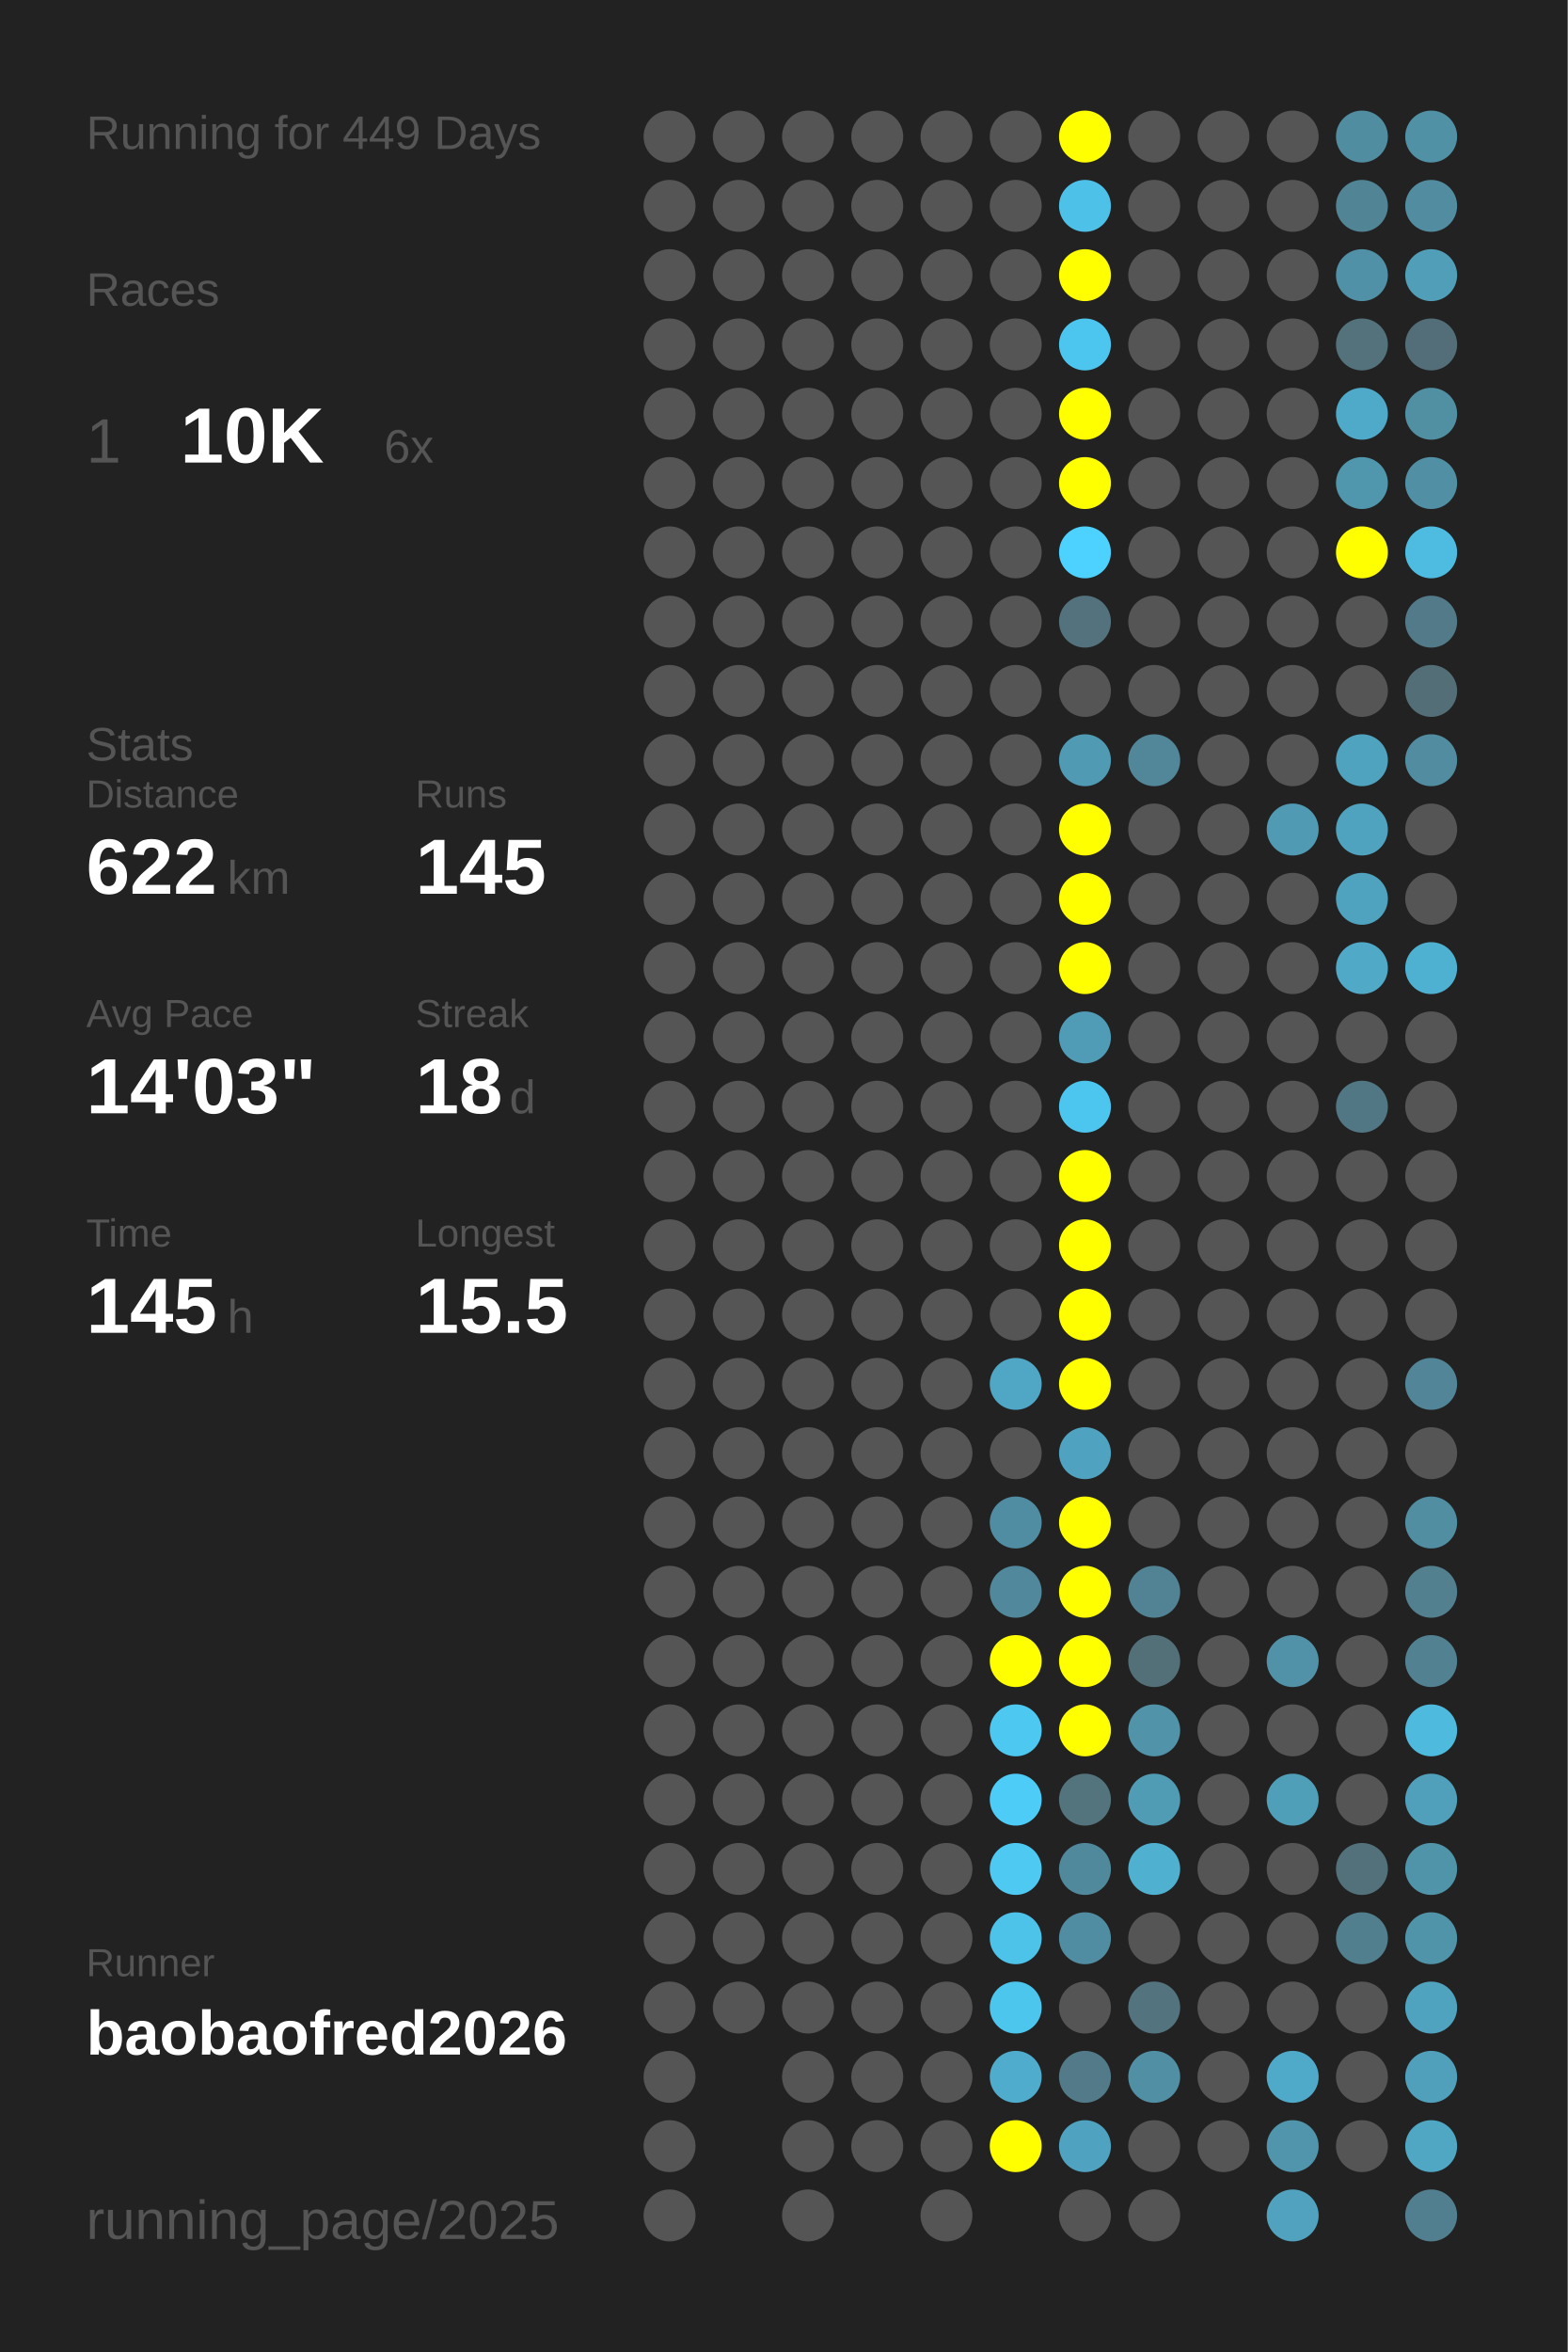
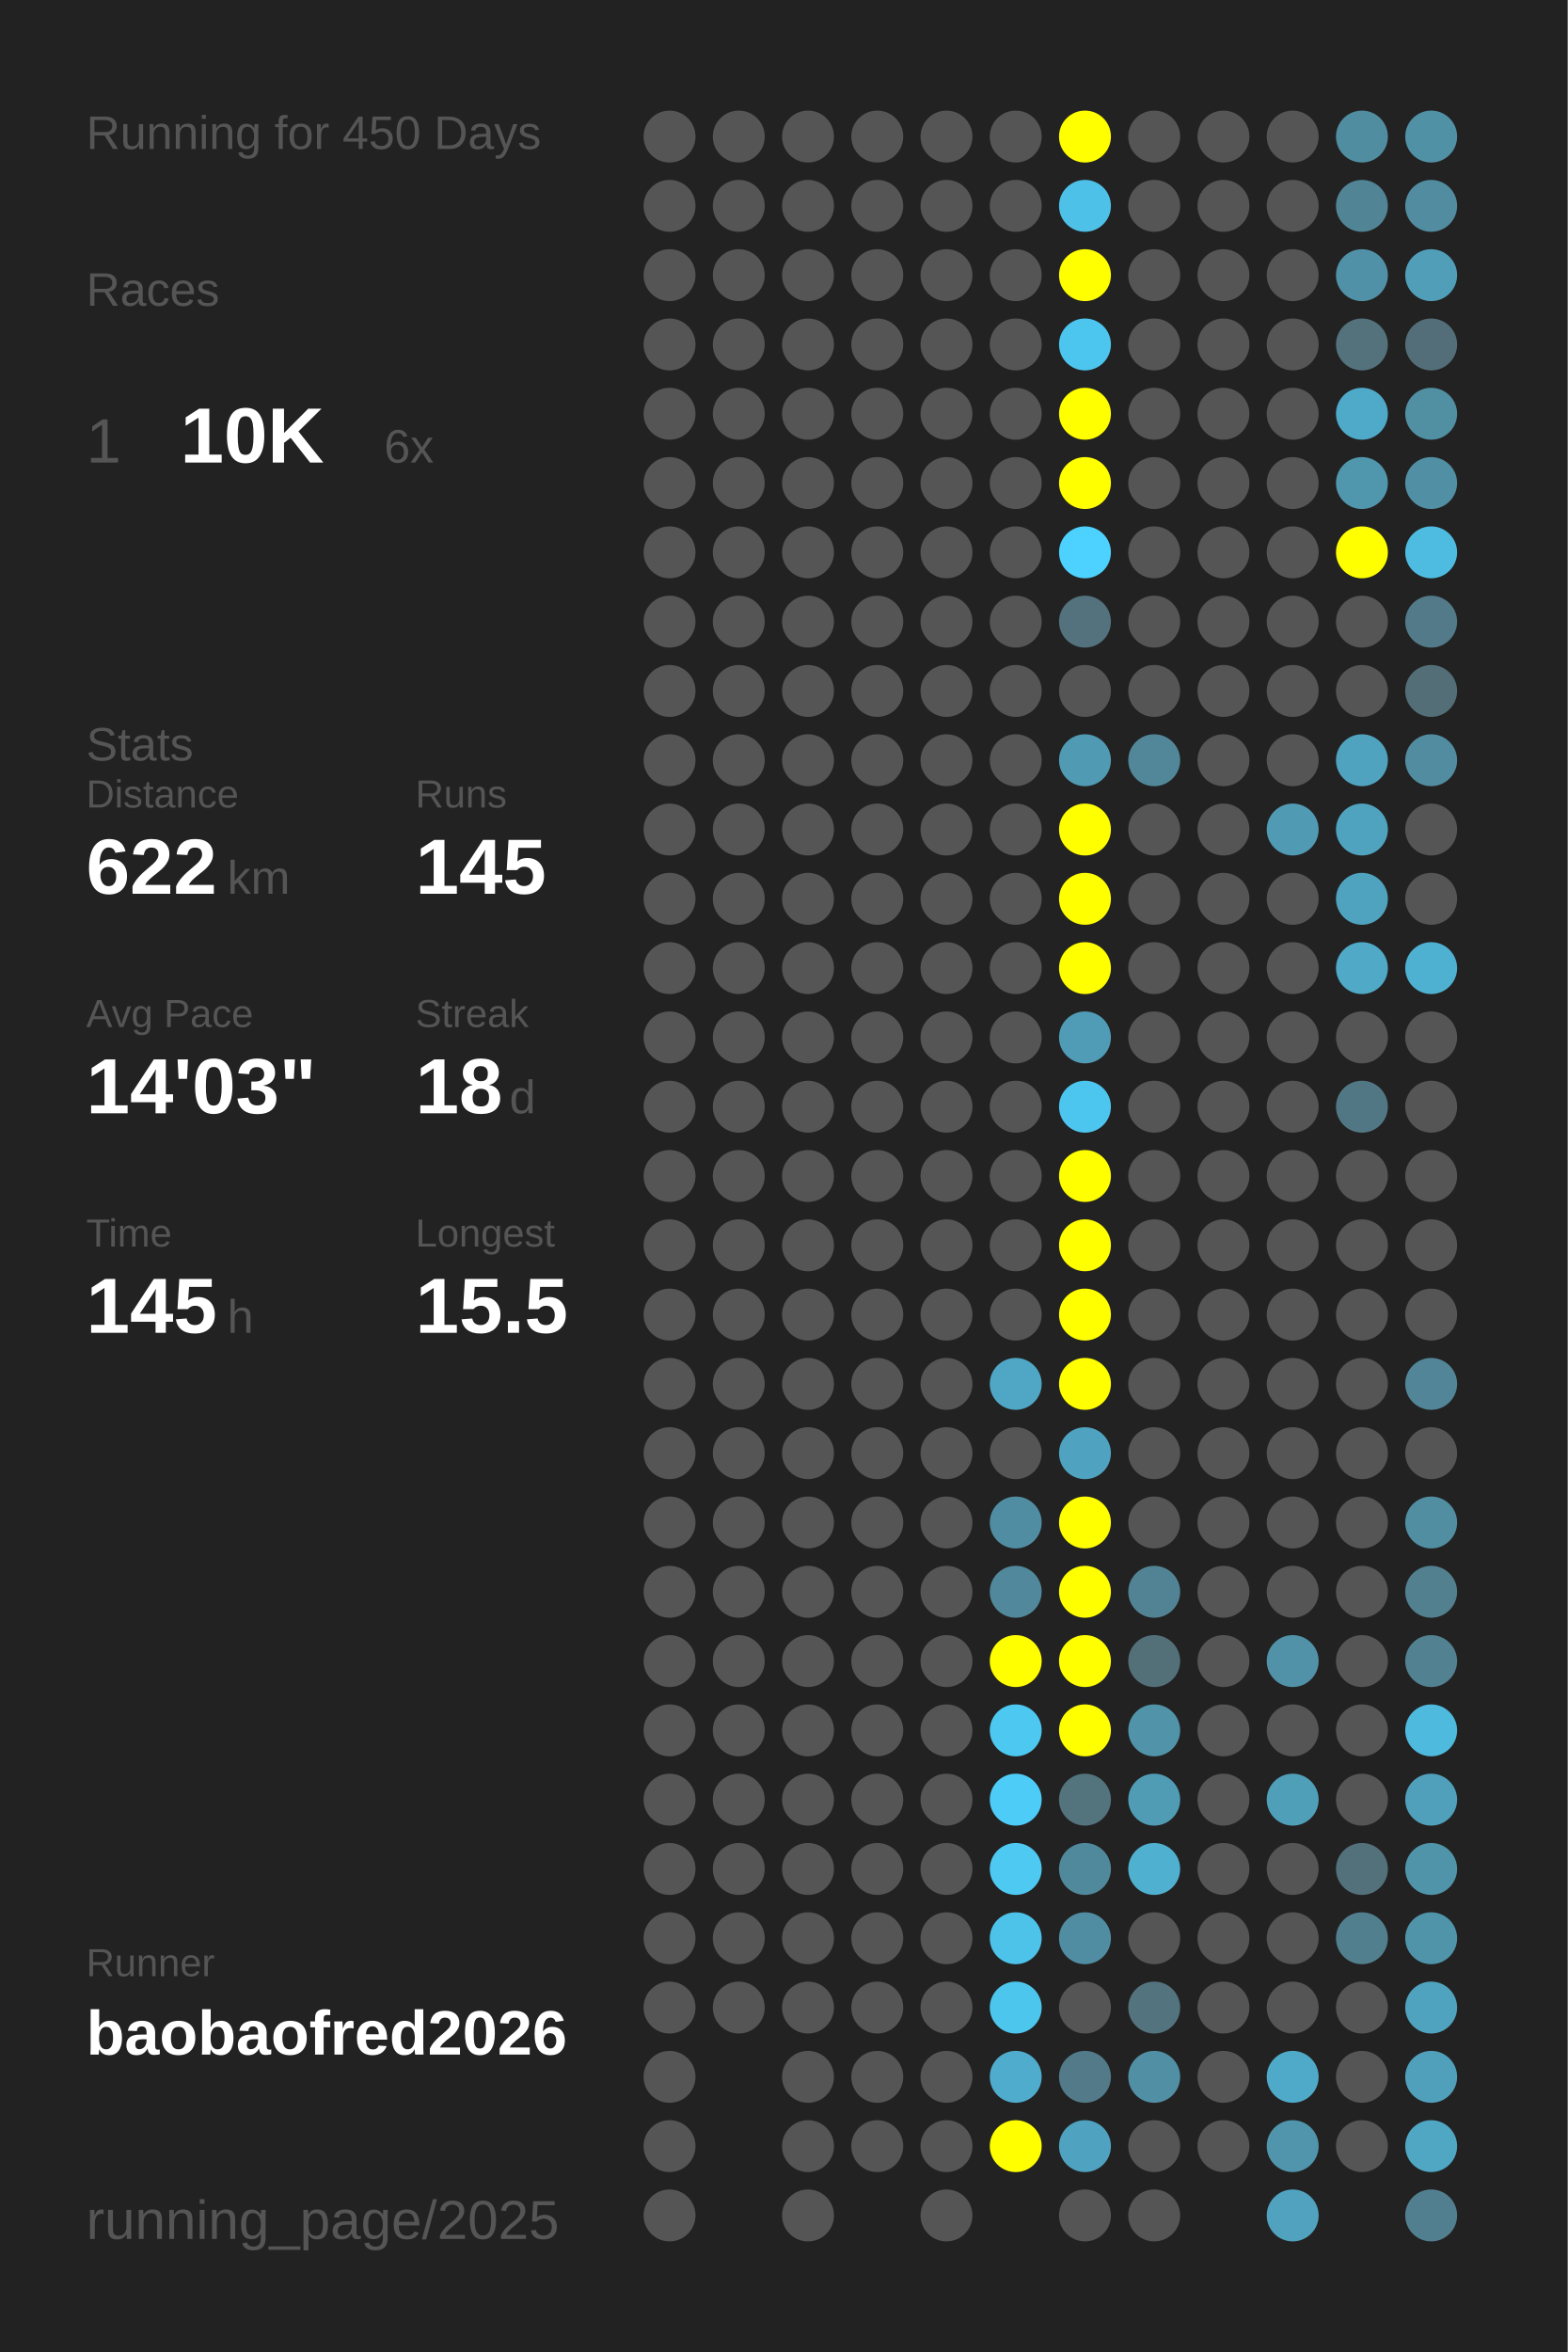
<svg xmlns="http://www.w3.org/2000/svg" baseProfile="full" height="300mm" version="1.1" viewBox="0,0,200,300" width="200mm">
  <defs />
  <rect fill="#222222" height="300" width="200" x="0" y="0" />
-   <text fill="#555555" style="font-size:6px; font-family:Arial;" x="11" y="19">Running for 449 Days</text>
+   <text fill="#555555" style="font-size:6px; font-family:Arial;" x="11" y="19">Running for 450 Days</text>
  <text fill="#555555" style="font-size:6px; font-family:Arial;" x="11" y="39">Races</text>
  <text fill="#555555" style="font-size:8px; font-family:Arial;" x="11" y="59">1</text>
  <text fill="#FFFFFF" style="font-size:10px; font-family:Arial; font-weight:bold;" x="23" y="59">10K</text>
  <text fill="#555555" style="font-size:6px; font-family:Arial;" x="49" y="59">6x</text>
  <text fill="#555555" style="font-size:6px; font-family:Arial;" x="11" y="97">Stats</text>
  <text fill="#555555" style="font-size:5px; font-family:Arial;" x="11" y="103">Distance</text>
  <text fill="#FFFFFF" style="font-size:10px; font-family:Arial; font-weight:bold;" x="11" y="114">622</text>
  <text fill="#555555" style="font-size:6px; font-family:Arial;" x="29" y="114">km</text>
  <text fill="#555555" style="font-size:5px; font-family:Arial;" x="53" y="103">Runs</text>
  <text fill="#FFFFFF" style="font-size:10px; font-family:Arial; font-weight:bold;" x="53" y="114">145</text>
  <text fill="#555555" style="font-size:5px; font-family:Arial;" x="11" y="131">Avg Pace</text>
  <text fill="#FFFFFF" style="font-size:10px; font-family:Arial; font-weight:bold;" x="11" y="142">14'03"</text>
  <text fill="#555555" style="font-size:5px; font-family:Arial;" x="53" y="131">Streak</text>
  <text fill="#FFFFFF" style="font-size:10px; font-family:Arial; font-weight:bold;" x="53" y="142">18</text>
  <text fill="#555555" style="font-size:6px; font-family:Arial;" x="65" y="142">d</text>
  <text fill="#555555" style="font-size:5px; font-family:Arial;" x="11" y="159">Time</text>
  <text fill="#FFFFFF" style="font-size:10px; font-family:Arial; font-weight:bold;" x="11" y="170">145</text>
  <text fill="#555555" style="font-size:6px; font-family:Arial;" x="29" y="170">h</text>
  <text fill="#555555" style="font-size:5px; font-family:Arial;" x="53" y="159">Longest</text>
  <text fill="#FFFFFF" style="font-size:10px; font-family:Arial; font-weight:bold;" x="53" y="170">15.5</text>
  <text fill="#555555" style="font-size:5px; font-family:Arial;" x="11" y="252.065">Runner</text>
  <text fill="#FFFFFF" style="font-size:8px; font-family:Arial; font-weight:bold;" x="11" y="262.065">baobaofred2026</text>
  <text fill="#555555" style="font-size:7px; font-family:Arial;" x="11" y="285.581">running_page/2025</text>
  <circle cx="85.417" cy="17.419" fill="#555555" r="3.312" />
  <circle cx="85.417" cy="26.258" fill="#555555" r="3.312" />
  <circle cx="85.417" cy="35.097" fill="#555555" r="3.312" />
  <circle cx="85.417" cy="43.935" fill="#555555" r="3.312" />
  <circle cx="85.417" cy="52.774" fill="#555555" r="3.312" />
  <circle cx="85.417" cy="61.613" fill="#555555" r="3.312" />
  <circle cx="85.417" cy="70.452" fill="#555555" r="3.312" />
  <circle cx="85.417" cy="79.29" fill="#555555" r="3.312" />
  <circle cx="85.417" cy="88.129" fill="#555555" r="3.312" />
  <circle cx="85.417" cy="96.968" fill="#555555" r="3.312" />
  <circle cx="85.417" cy="105.806" fill="#555555" r="3.312" />
  <circle cx="85.417" cy="114.645" fill="#555555" r="3.312" />
  <circle cx="85.417" cy="123.484" fill="#555555" r="3.312" />
  <circle cx="85.417" cy="132.323" fill="#555555" r="3.312" />
  <circle cx="85.417" cy="141.161" fill="#555555" r="3.312" />
  <circle cx="85.417" cy="150" fill="#555555" r="3.312" />
  <circle cx="85.417" cy="158.839" fill="#555555" r="3.312" />
  <circle cx="85.417" cy="167.677" fill="#555555" r="3.312" />
  <circle cx="85.417" cy="176.516" fill="#555555" r="3.312" />
  <circle cx="85.417" cy="185.355" fill="#555555" r="3.312" />
  <circle cx="85.417" cy="194.194" fill="#555555" r="3.312" />
  <circle cx="85.417" cy="203.032" fill="#555555" r="3.312" />
  <circle cx="85.417" cy="211.871" fill="#555555" r="3.312" />
  <circle cx="85.417" cy="220.71" fill="#555555" r="3.312" />
  <circle cx="85.417" cy="229.548" fill="#555555" r="3.312" />
  <circle cx="85.417" cy="238.387" fill="#555555" r="3.312" />
  <circle cx="85.417" cy="247.226" fill="#555555" r="3.312" />
  <circle cx="85.417" cy="256.065" fill="#555555" r="3.312" />
  <circle cx="85.417" cy="264.903" fill="#555555" r="3.312" />
  <circle cx="85.417" cy="273.742" fill="#555555" r="3.312" />
  <circle cx="85.417" cy="282.581" fill="#555555" r="3.312" />
  <circle cx="94.25" cy="17.419" fill="#555555" r="3.312" />
  <circle cx="94.25" cy="26.258" fill="#555555" r="3.312" />
  <circle cx="94.25" cy="35.097" fill="#555555" r="3.312" />
  <circle cx="94.25" cy="43.935" fill="#555555" r="3.312" />
  <circle cx="94.25" cy="52.774" fill="#555555" r="3.312" />
  <circle cx="94.25" cy="61.613" fill="#555555" r="3.312" />
  <circle cx="94.25" cy="70.452" fill="#555555" r="3.312" />
  <circle cx="94.25" cy="79.29" fill="#555555" r="3.312" />
  <circle cx="94.25" cy="88.129" fill="#555555" r="3.312" />
  <circle cx="94.25" cy="96.968" fill="#555555" r="3.312" />
  <circle cx="94.25" cy="105.806" fill="#555555" r="3.312" />
  <circle cx="94.25" cy="114.645" fill="#555555" r="3.312" />
  <circle cx="94.25" cy="123.484" fill="#555555" r="3.312" />
  <circle cx="94.25" cy="132.323" fill="#555555" r="3.312" />
  <circle cx="94.25" cy="141.161" fill="#555555" r="3.312" />
  <circle cx="94.25" cy="150" fill="#555555" r="3.312" />
  <circle cx="94.25" cy="158.839" fill="#555555" r="3.312" />
  <circle cx="94.25" cy="167.677" fill="#555555" r="3.312" />
  <circle cx="94.25" cy="176.516" fill="#555555" r="3.312" />
  <circle cx="94.25" cy="185.355" fill="#555555" r="3.312" />
  <circle cx="94.25" cy="194.194" fill="#555555" r="3.312" />
  <circle cx="94.25" cy="203.032" fill="#555555" r="3.312" />
  <circle cx="94.25" cy="211.871" fill="#555555" r="3.312" />
  <circle cx="94.25" cy="220.71" fill="#555555" r="3.312" />
  <circle cx="94.25" cy="229.548" fill="#555555" r="3.312" />
  <circle cx="94.25" cy="238.387" fill="#555555" r="3.312" />
  <circle cx="94.25" cy="247.226" fill="#555555" r="3.312" />
  <circle cx="94.25" cy="256.065" fill="#555555" r="3.312" />
  <circle cx="103.083" cy="17.419" fill="#555555" r="3.312" />
  <circle cx="103.083" cy="26.258" fill="#555555" r="3.312" />
  <circle cx="103.083" cy="35.097" fill="#555555" r="3.312" />
  <circle cx="103.083" cy="43.935" fill="#555555" r="3.312" />
  <circle cx="103.083" cy="52.774" fill="#555555" r="3.312" />
  <circle cx="103.083" cy="61.613" fill="#555555" r="3.312" />
  <circle cx="103.083" cy="70.452" fill="#555555" r="3.312" />
  <circle cx="103.083" cy="79.29" fill="#555555" r="3.312" />
  <circle cx="103.083" cy="88.129" fill="#555555" r="3.312" />
  <circle cx="103.083" cy="96.968" fill="#555555" r="3.312" />
  <circle cx="103.083" cy="105.806" fill="#555555" r="3.312" />
  <circle cx="103.083" cy="114.645" fill="#555555" r="3.312" />
  <circle cx="103.083" cy="123.484" fill="#555555" r="3.312" />
  <circle cx="103.083" cy="132.323" fill="#555555" r="3.312" />
  <circle cx="103.083" cy="141.161" fill="#555555" r="3.312" />
  <circle cx="103.083" cy="150" fill="#555555" r="3.312" />
  <circle cx="103.083" cy="158.839" fill="#555555" r="3.312" />
  <circle cx="103.083" cy="167.677" fill="#555555" r="3.312" />
  <circle cx="103.083" cy="176.516" fill="#555555" r="3.312" />
  <circle cx="103.083" cy="185.355" fill="#555555" r="3.312" />
  <circle cx="103.083" cy="194.194" fill="#555555" r="3.312" />
  <circle cx="103.083" cy="203.032" fill="#555555" r="3.312" />
  <circle cx="103.083" cy="211.871" fill="#555555" r="3.312" />
  <circle cx="103.083" cy="220.71" fill="#555555" r="3.312" />
  <circle cx="103.083" cy="229.548" fill="#555555" r="3.312" />
  <circle cx="103.083" cy="238.387" fill="#555555" r="3.312" />
  <circle cx="103.083" cy="247.226" fill="#555555" r="3.312" />
  <circle cx="103.083" cy="256.065" fill="#555555" r="3.312" />
  <circle cx="103.083" cy="264.903" fill="#555555" r="3.312" />
  <circle cx="103.083" cy="273.742" fill="#555555" r="3.312" />
  <circle cx="103.083" cy="282.581" fill="#555555" r="3.312" />
  <circle cx="111.917" cy="17.419" fill="#555555" r="3.312" />
  <circle cx="111.917" cy="26.258" fill="#555555" r="3.312" />
  <circle cx="111.917" cy="35.097" fill="#555555" r="3.312" />
  <circle cx="111.917" cy="43.935" fill="#555555" r="3.312" />
  <circle cx="111.917" cy="52.774" fill="#555555" r="3.312" />
  <circle cx="111.917" cy="61.613" fill="#555555" r="3.312" />
  <circle cx="111.917" cy="70.452" fill="#555555" r="3.312" />
  <circle cx="111.917" cy="79.29" fill="#555555" r="3.312" />
  <circle cx="111.917" cy="88.129" fill="#555555" r="3.312" />
  <circle cx="111.917" cy="96.968" fill="#555555" r="3.312" />
  <circle cx="111.917" cy="105.806" fill="#555555" r="3.312" />
  <circle cx="111.917" cy="114.645" fill="#555555" r="3.312" />
  <circle cx="111.917" cy="123.484" fill="#555555" r="3.312" />
  <circle cx="111.917" cy="132.323" fill="#555555" r="3.312" />
  <circle cx="111.917" cy="141.161" fill="#555555" r="3.312" />
  <circle cx="111.917" cy="150" fill="#555555" r="3.312" />
  <circle cx="111.917" cy="158.839" fill="#555555" r="3.312" />
  <circle cx="111.917" cy="167.677" fill="#555555" r="3.312" />
  <circle cx="111.917" cy="176.516" fill="#555555" r="3.312" />
  <circle cx="111.917" cy="185.355" fill="#555555" r="3.312" />
  <circle cx="111.917" cy="194.194" fill="#555555" r="3.312" />
  <circle cx="111.917" cy="203.032" fill="#555555" r="3.312" />
  <circle cx="111.917" cy="211.871" fill="#555555" r="3.312" />
  <circle cx="111.917" cy="220.71" fill="#555555" r="3.312" />
  <circle cx="111.917" cy="229.548" fill="#555555" r="3.312" />
  <circle cx="111.917" cy="238.387" fill="#555555" r="3.312" />
  <circle cx="111.917" cy="247.226" fill="#555555" r="3.312" />
  <circle cx="111.917" cy="256.065" fill="#555555" r="3.312" />
  <circle cx="111.917" cy="264.903" fill="#555555" r="3.312" />
  <circle cx="111.917" cy="273.742" fill="#555555" r="3.312" />
  <circle cx="120.75" cy="17.419" fill="#555555" r="3.312" />
  <circle cx="120.75" cy="26.258" fill="#555555" r="3.312" />
  <circle cx="120.75" cy="35.097" fill="#555555" r="3.312" />
  <circle cx="120.75" cy="43.935" fill="#555555" r="3.312" />
  <circle cx="120.75" cy="52.774" fill="#555555" r="3.312" />
  <circle cx="120.75" cy="61.613" fill="#555555" r="3.312" />
  <circle cx="120.75" cy="70.452" fill="#555555" r="3.312" />
  <circle cx="120.75" cy="79.29" fill="#555555" r="3.312" />
  <circle cx="120.75" cy="88.129" fill="#555555" r="3.312" />
  <circle cx="120.75" cy="96.968" fill="#555555" r="3.312" />
  <circle cx="120.75" cy="105.806" fill="#555555" r="3.312" />
  <circle cx="120.75" cy="114.645" fill="#555555" r="3.312" />
  <circle cx="120.75" cy="123.484" fill="#555555" r="3.312" />
  <circle cx="120.75" cy="132.323" fill="#555555" r="3.312" />
  <circle cx="120.75" cy="141.161" fill="#555555" r="3.312" />
  <circle cx="120.75" cy="150" fill="#555555" r="3.312" />
  <circle cx="120.75" cy="158.839" fill="#555555" r="3.312" />
  <circle cx="120.75" cy="167.677" fill="#555555" r="3.312" />
  <circle cx="120.75" cy="176.516" fill="#555555" r="3.312" />
  <circle cx="120.75" cy="185.355" fill="#555555" r="3.312" />
  <circle cx="120.75" cy="194.194" fill="#555555" r="3.312" />
  <circle cx="120.75" cy="203.032" fill="#555555" r="3.312" />
  <circle cx="120.75" cy="211.871" fill="#555555" r="3.312" />
  <circle cx="120.75" cy="220.71" fill="#555555" r="3.312" />
  <circle cx="120.75" cy="229.548" fill="#555555" r="3.312" />
  <circle cx="120.75" cy="238.387" fill="#555555" r="3.312" />
  <circle cx="120.75" cy="247.226" fill="#555555" r="3.312" />
  <circle cx="120.75" cy="256.065" fill="#555555" r="3.312" />
  <circle cx="120.75" cy="264.903" fill="#555555" r="3.312" />
  <circle cx="120.75" cy="273.742" fill="#555555" r="3.312" />
  <circle cx="120.75" cy="282.581" fill="#555555" r="3.312" />
  <circle cx="129.583" cy="17.419" fill="#555555" r="3.312" />
  <circle cx="129.583" cy="26.258" fill="#555555" r="3.312" />
  <circle cx="129.583" cy="35.097" fill="#555555" r="3.312" />
  <circle cx="129.583" cy="43.935" fill="#555555" r="3.312" />
  <circle cx="129.583" cy="52.774" fill="#555555" r="3.312" />
  <circle cx="129.583" cy="61.613" fill="#555555" r="3.312" />
  <circle cx="129.583" cy="70.452" fill="#555555" r="3.312" />
  <circle cx="129.583" cy="79.29" fill="#555555" r="3.312" />
  <circle cx="129.583" cy="88.129" fill="#555555" r="3.312" />
  <circle cx="129.583" cy="96.968" fill="#555555" r="3.312" />
  <circle cx="129.583" cy="105.806" fill="#555555" r="3.312" />
  <circle cx="129.583" cy="114.645" fill="#555555" r="3.312" />
  <circle cx="129.583" cy="123.484" fill="#555555" r="3.312" />
  <circle cx="129.583" cy="132.323" fill="#555555" r="3.312" />
  <circle cx="129.583" cy="141.161" fill="#555555" r="3.312" />
  <circle cx="129.583" cy="150" fill="#555555" r="3.312" />
  <circle cx="129.583" cy="158.839" fill="#555555" r="3.312" />
  <circle cx="129.583" cy="167.677" fill="#555555" r="3.312" />
  <circle cx="129.583" cy="176.516" fill="#4fa7c5" r="3.312" />
  <circle cx="129.583" cy="185.355" fill="#555555" r="3.312" />
  <circle cx="129.583" cy="194.194" fill="#518da2" r="3.312" />
  <circle cx="129.583" cy="203.032" fill="#51889b" r="3.312" />
  <circle cx="129.583" cy="211.871" fill="#FFFF00" r="3.312" />
  <circle cx="129.583" cy="220.71" fill="#4dc8f1" r="3.312" />
  <circle cx="129.583" cy="229.548" fill="#4dccf7" r="3.312" />
  <circle cx="129.583" cy="238.387" fill="#4dc9f2" r="3.312" />
  <circle cx="129.583" cy="247.226" fill="#4dc3ea" r="3.312" />
  <circle cx="129.583" cy="256.065" fill="#4dc6ee" r="3.312" />
  <circle cx="129.583" cy="264.903" fill="#4faccc" r="3.312" />
  <circle cx="129.583" cy="273.742" fill="#FFFF00" r="3.312" />
  <circle cx="138.417" cy="17.419" fill="#FFFF00" r="3.312" />
  <circle cx="138.417" cy="26.258" fill="#4ec1e8" r="3.312" />
  <circle cx="138.417" cy="35.097" fill="#FFFF00" r="3.312" />
  <circle cx="138.417" cy="43.935" fill="#4dc6ef" r="3.312" />
  <circle cx="138.417" cy="52.774" fill="#FFFF00" r="3.312" />
  <circle cx="138.417" cy="61.613" fill="#FFFF00" r="3.312" />
  <circle cx="138.417" cy="70.452" fill="#4dd1fe" r="3.312" />
  <circle cx="138.417" cy="79.29" fill="#53727d" r="3.312" />
  <circle cx="138.417" cy="88.129" fill="#555555" r="3.312" />
  <circle cx="138.417" cy="96.968" fill="#509ab3" r="3.312" />
  <circle cx="138.417" cy="105.806" fill="#FFFF00" r="3.312" />
  <circle cx="138.417" cy="114.645" fill="#FFFF00" r="3.312" />
  <circle cx="138.417" cy="123.484" fill="#FFFF00" r="3.312" />
  <circle cx="138.417" cy="132.323" fill="#509bb5" r="3.312" />
  <circle cx="138.417" cy="141.161" fill="#4dc6ef" r="3.312" />
  <circle cx="138.417" cy="150" fill="#FFFF00" r="3.312" />
  <circle cx="138.417" cy="158.839" fill="#FFFF00" r="3.312" />
  <circle cx="138.417" cy="167.677" fill="#FFFF00" r="3.312" />
  <circle cx="138.417" cy="176.516" fill="#FFFF00" r="3.312" />
  <circle cx="138.417" cy="185.355" fill="#4fa3c0" r="3.312" />
  <circle cx="138.417" cy="194.194" fill="#FFFF00" r="3.312" />
  <circle cx="138.417" cy="203.032" fill="#FFFF00" r="3.312" />
  <circle cx="138.417" cy="211.871" fill="#FFFF00" r="3.312" />
  <circle cx="138.417" cy="220.71" fill="#FFFF00" r="3.312" />
  <circle cx="138.417" cy="229.548" fill="#53737d" r="3.312" />
  <circle cx="138.417" cy="238.387" fill="#51899c" r="3.312" />
  <circle cx="138.417" cy="247.226" fill="#518da2" r="3.312" />
  <circle cx="138.417" cy="256.065" fill="#555555" r="3.312" />
  <circle cx="138.417" cy="264.903" fill="#527a88" r="3.312" />
  <circle cx="138.417" cy="273.742" fill="#4fa3c0" r="3.312" />
  <circle cx="138.417" cy="282.581" fill="#555555" r="3.312" />
  <circle cx="147.25" cy="17.419" fill="#555555" r="3.312" />
  <circle cx="147.25" cy="26.258" fill="#555555" r="3.312" />
  <circle cx="147.25" cy="35.097" fill="#555555" r="3.312" />
  <circle cx="147.25" cy="43.935" fill="#555555" r="3.312" />
  <circle cx="147.25" cy="52.774" fill="#555555" r="3.312" />
  <circle cx="147.25" cy="61.613" fill="#555555" r="3.312" />
  <circle cx="147.25" cy="70.452" fill="#555555" r="3.312" />
  <circle cx="147.25" cy="79.29" fill="#555555" r="3.312" />
  <circle cx="147.25" cy="88.129" fill="#555555" r="3.312" />
  <circle cx="147.25" cy="96.968" fill="#518799" r="3.312" />
  <circle cx="147.25" cy="105.806" fill="#555555" r="3.312" />
  <circle cx="147.25" cy="114.645" fill="#555555" r="3.312" />
  <circle cx="147.25" cy="123.484" fill="#555555" r="3.312" />
  <circle cx="147.25" cy="132.323" fill="#555555" r="3.312" />
  <circle cx="147.25" cy="141.161" fill="#555555" r="3.312" />
  <circle cx="147.25" cy="150" fill="#555555" r="3.312" />
  <circle cx="147.25" cy="158.839" fill="#555555" r="3.312" />
  <circle cx="147.25" cy="167.677" fill="#555555" r="3.312" />
  <circle cx="147.25" cy="176.516" fill="#555555" r="3.312" />
  <circle cx="147.25" cy="185.355" fill="#555555" r="3.312" />
  <circle cx="147.25" cy="194.194" fill="#555555" r="3.312" />
  <circle cx="147.25" cy="203.032" fill="#528394" r="3.312" />
  <circle cx="147.25" cy="211.871" fill="#537079" r="3.312" />
  <circle cx="147.25" cy="220.71" fill="#5193a9" r="3.312" />
  <circle cx="147.25" cy="229.548" fill="#509cb5" r="3.312" />
  <circle cx="147.25" cy="238.387" fill="#4fb0d0" r="3.312" />
  <circle cx="147.25" cy="247.226" fill="#555555" r="3.312" />
  <circle cx="147.25" cy="256.065" fill="#53737e" r="3.312" />
  <circle cx="147.25" cy="264.903" fill="#518fa4" r="3.312" />
  <circle cx="147.25" cy="273.742" fill="#555555" r="3.312" />
  <circle cx="147.25" cy="282.581" fill="#555555" r="3.312" />
  <circle cx="156.083" cy="17.419" fill="#555555" r="3.312" />
  <circle cx="156.083" cy="26.258" fill="#555555" r="3.312" />
  <circle cx="156.083" cy="35.097" fill="#555555" r="3.312" />
  <circle cx="156.083" cy="43.935" fill="#555555" r="3.312" />
  <circle cx="156.083" cy="52.774" fill="#555555" r="3.312" />
  <circle cx="156.083" cy="61.613" fill="#555555" r="3.312" />
  <circle cx="156.083" cy="70.452" fill="#555555" r="3.312" />
  <circle cx="156.083" cy="79.29" fill="#555555" r="3.312" />
  <circle cx="156.083" cy="88.129" fill="#555555" r="3.312" />
  <circle cx="156.083" cy="96.968" fill="#555555" r="3.312" />
  <circle cx="156.083" cy="105.806" fill="#555555" r="3.312" />
  <circle cx="156.083" cy="114.645" fill="#555555" r="3.312" />
  <circle cx="156.083" cy="123.484" fill="#555555" r="3.312" />
  <circle cx="156.083" cy="132.323" fill="#555555" r="3.312" />
  <circle cx="156.083" cy="141.161" fill="#555555" r="3.312" />
  <circle cx="156.083" cy="150" fill="#555555" r="3.312" />
  <circle cx="156.083" cy="158.839" fill="#555555" r="3.312" />
  <circle cx="156.083" cy="167.677" fill="#555555" r="3.312" />
  <circle cx="156.083" cy="176.516" fill="#555555" r="3.312" />
  <circle cx="156.083" cy="185.355" fill="#555555" r="3.312" />
  <circle cx="156.083" cy="194.194" fill="#555555" r="3.312" />
  <circle cx="156.083" cy="203.032" fill="#555555" r="3.312" />
  <circle cx="156.083" cy="211.871" fill="#555555" r="3.312" />
  <circle cx="156.083" cy="220.71" fill="#555555" r="3.312" />
  <circle cx="156.083" cy="229.548" fill="#555555" r="3.312" />
  <circle cx="156.083" cy="238.387" fill="#555555" r="3.312" />
  <circle cx="156.083" cy="247.226" fill="#555555" r="3.312" />
  <circle cx="156.083" cy="256.065" fill="#555555" r="3.312" />
  <circle cx="156.083" cy="264.903" fill="#555555" r="3.312" />
  <circle cx="156.083" cy="273.742" fill="#555555" r="3.312" />
  <circle cx="164.917" cy="17.419" fill="#555555" r="3.312" />
  <circle cx="164.917" cy="26.258" fill="#555555" r="3.312" />
  <circle cx="164.917" cy="35.097" fill="#555555" r="3.312" />
  <circle cx="164.917" cy="43.935" fill="#555555" r="3.312" />
  <circle cx="164.917" cy="52.774" fill="#555555" r="3.312" />
  <circle cx="164.917" cy="61.613" fill="#555555" r="3.312" />
  <circle cx="164.917" cy="70.452" fill="#555555" r="3.312" />
  <circle cx="164.917" cy="79.29" fill="#555555" r="3.312" />
  <circle cx="164.917" cy="88.129" fill="#555555" r="3.312" />
  <circle cx="164.917" cy="96.968" fill="#555555" r="3.312" />
  <circle cx="164.917" cy="105.806" fill="#509ab3" r="3.312" />
  <circle cx="164.917" cy="114.645" fill="#555555" r="3.312" />
  <circle cx="164.917" cy="123.484" fill="#555555" r="3.312" />
  <circle cx="164.917" cy="132.323" fill="#555555" r="3.312" />
  <circle cx="164.917" cy="141.161" fill="#555555" r="3.312" />
  <circle cx="164.917" cy="150" fill="#555555" r="3.312" />
  <circle cx="164.917" cy="158.839" fill="#555555" r="3.312" />
  <circle cx="164.917" cy="167.677" fill="#555555" r="3.312" />
  <circle cx="164.917" cy="176.516" fill="#555555" r="3.312" />
  <circle cx="164.917" cy="185.355" fill="#555555" r="3.312" />
  <circle cx="164.917" cy="194.194" fill="#555555" r="3.312" />
  <circle cx="164.917" cy="203.032" fill="#555555" r="3.312" />
  <circle cx="164.917" cy="211.871" fill="#5192a8" r="3.312" />
  <circle cx="164.917" cy="220.71" fill="#555555" r="3.312" />
  <circle cx="164.917" cy="229.548" fill="#509fb9" r="3.312" />
  <circle cx="164.917" cy="238.387" fill="#555555" r="3.312" />
  <circle cx="164.917" cy="247.226" fill="#555555" r="3.312" />
  <circle cx="164.917" cy="256.065" fill="#555555" r="3.312" />
  <circle cx="164.917" cy="264.903" fill="#4faac9" r="3.312" />
  <circle cx="164.917" cy="273.742" fill="#5095ac" r="3.312" />
  <circle cx="164.917" cy="282.581" fill="#50a2be" r="3.312" />
  <circle cx="173.75" cy="17.419" fill="#518da1" r="3.312" />
  <circle cx="173.75" cy="26.258" fill="#518495" r="3.312" />
  <circle cx="173.75" cy="35.097" fill="#5191a7" r="3.312" />
  <circle cx="173.75" cy="43.935" fill="#53727c" r="3.312" />
  <circle cx="173.75" cy="52.774" fill="#4faac9" r="3.312" />
  <circle cx="173.75" cy="61.613" fill="#5096ad" r="3.312" />
  <circle cx="173.75" cy="70.452" fill="#FFFF00" r="3.312" />
  <circle cx="173.75" cy="79.29" fill="#555555" r="3.312" />
  <circle cx="173.75" cy="88.129" fill="#555555" r="3.312" />
  <circle cx="173.75" cy="96.968" fill="#50a3bf" r="3.312" />
  <circle cx="173.75" cy="105.806" fill="#4fa3bf" r="3.312" />
  <circle cx="173.75" cy="114.645" fill="#4fa3bf" r="3.312" />
  <circle cx="173.75" cy="123.484" fill="#4fa9c7" r="3.312" />
  <circle cx="173.75" cy="132.323" fill="#555555" r="3.312" />
  <circle cx="173.75" cy="141.161" fill="#527784" r="3.312" />
  <circle cx="173.75" cy="150" fill="#555555" r="3.312" />
  <circle cx="173.75" cy="158.839" fill="#555555" r="3.312" />
  <circle cx="173.75" cy="167.677" fill="#555555" r="3.312" />
  <circle cx="173.75" cy="176.516" fill="#555555" r="3.312" />
  <circle cx="173.75" cy="185.355" fill="#555555" r="3.312" />
  <circle cx="173.75" cy="194.194" fill="#555555" r="3.312" />
  <circle cx="173.75" cy="203.032" fill="#555555" r="3.312" />
  <circle cx="173.75" cy="211.871" fill="#555555" r="3.312" />
  <circle cx="173.75" cy="220.71" fill="#555555" r="3.312" />
  <circle cx="173.75" cy="229.548" fill="#555555" r="3.312" />
  <circle cx="173.75" cy="238.387" fill="#53717b" r="3.312" />
  <circle cx="173.75" cy="247.226" fill="#527f8e" r="3.312" />
  <circle cx="173.75" cy="256.065" fill="#555555" r="3.312" />
  <circle cx="173.75" cy="264.903" fill="#555555" r="3.312" />
  <circle cx="173.75" cy="273.742" fill="#555555" r="3.312" />
  <circle cx="182.583" cy="17.419" fill="#5191a6" r="3.312" />
  <circle cx="182.583" cy="26.258" fill="#518ca0" r="3.312" />
  <circle cx="182.583" cy="35.097" fill="#509eb8" r="3.312" />
  <circle cx="182.583" cy="43.935" fill="#536e78" r="3.312" />
  <circle cx="182.583" cy="52.774" fill="#518fa3" r="3.312" />
  <circle cx="182.583" cy="61.613" fill="#518fa4" r="3.312" />
  <circle cx="182.583" cy="70.452" fill="#4ebce1" r="3.312" />
  <circle cx="182.583" cy="79.29" fill="#527a88" r="3.312" />
  <circle cx="182.583" cy="88.129" fill="#536e77" r="3.312" />
  <circle cx="182.583" cy="96.968" fill="#518ca0" r="3.312" />
  <circle cx="182.583" cy="105.806" fill="#555555" r="3.312" />
  <circle cx="182.583" cy="114.645" fill="#555555" r="3.312" />
  <circle cx="182.583" cy="123.484" fill="#4fb1d2" r="3.312" />
  <circle cx="182.583" cy="132.323" fill="#555555" r="3.312" />
  <circle cx="182.583" cy="141.161" fill="#555555" r="3.312" />
  <circle cx="182.583" cy="150" fill="#555555" r="3.312" />
  <circle cx="182.583" cy="158.839" fill="#555555" r="3.312" />
  <circle cx="182.583" cy="167.677" fill="#555555" r="3.312" />
  <circle cx="182.583" cy="176.516" fill="#518597" r="3.312" />
  <circle cx="182.583" cy="185.355" fill="#555555" r="3.312" />
  <circle cx="182.583" cy="194.194" fill="#518ea2" r="3.312" />
  <circle cx="182.583" cy="203.032" fill="#52808f" r="3.312" />
  <circle cx="182.583" cy="211.871" fill="#528191" r="3.312" />
  <circle cx="182.583" cy="220.71" fill="#4ebade" r="3.312" />
  <circle cx="182.583" cy="229.548" fill="#50a0bc" r="3.312" />
  <circle cx="182.583" cy="238.387" fill="#5094aa" r="3.312" />
  <circle cx="182.583" cy="247.226" fill="#5094aa" r="3.312" />
  <circle cx="182.583" cy="256.065" fill="#4fa3bf" r="3.312" />
  <circle cx="182.583" cy="264.903" fill="#50a0bc" r="3.312" />
  <circle cx="182.583" cy="273.742" fill="#4fa7c4" r="3.312" />
  <circle cx="182.583" cy="282.581" fill="#527f8f" r="3.312" />
</svg>
